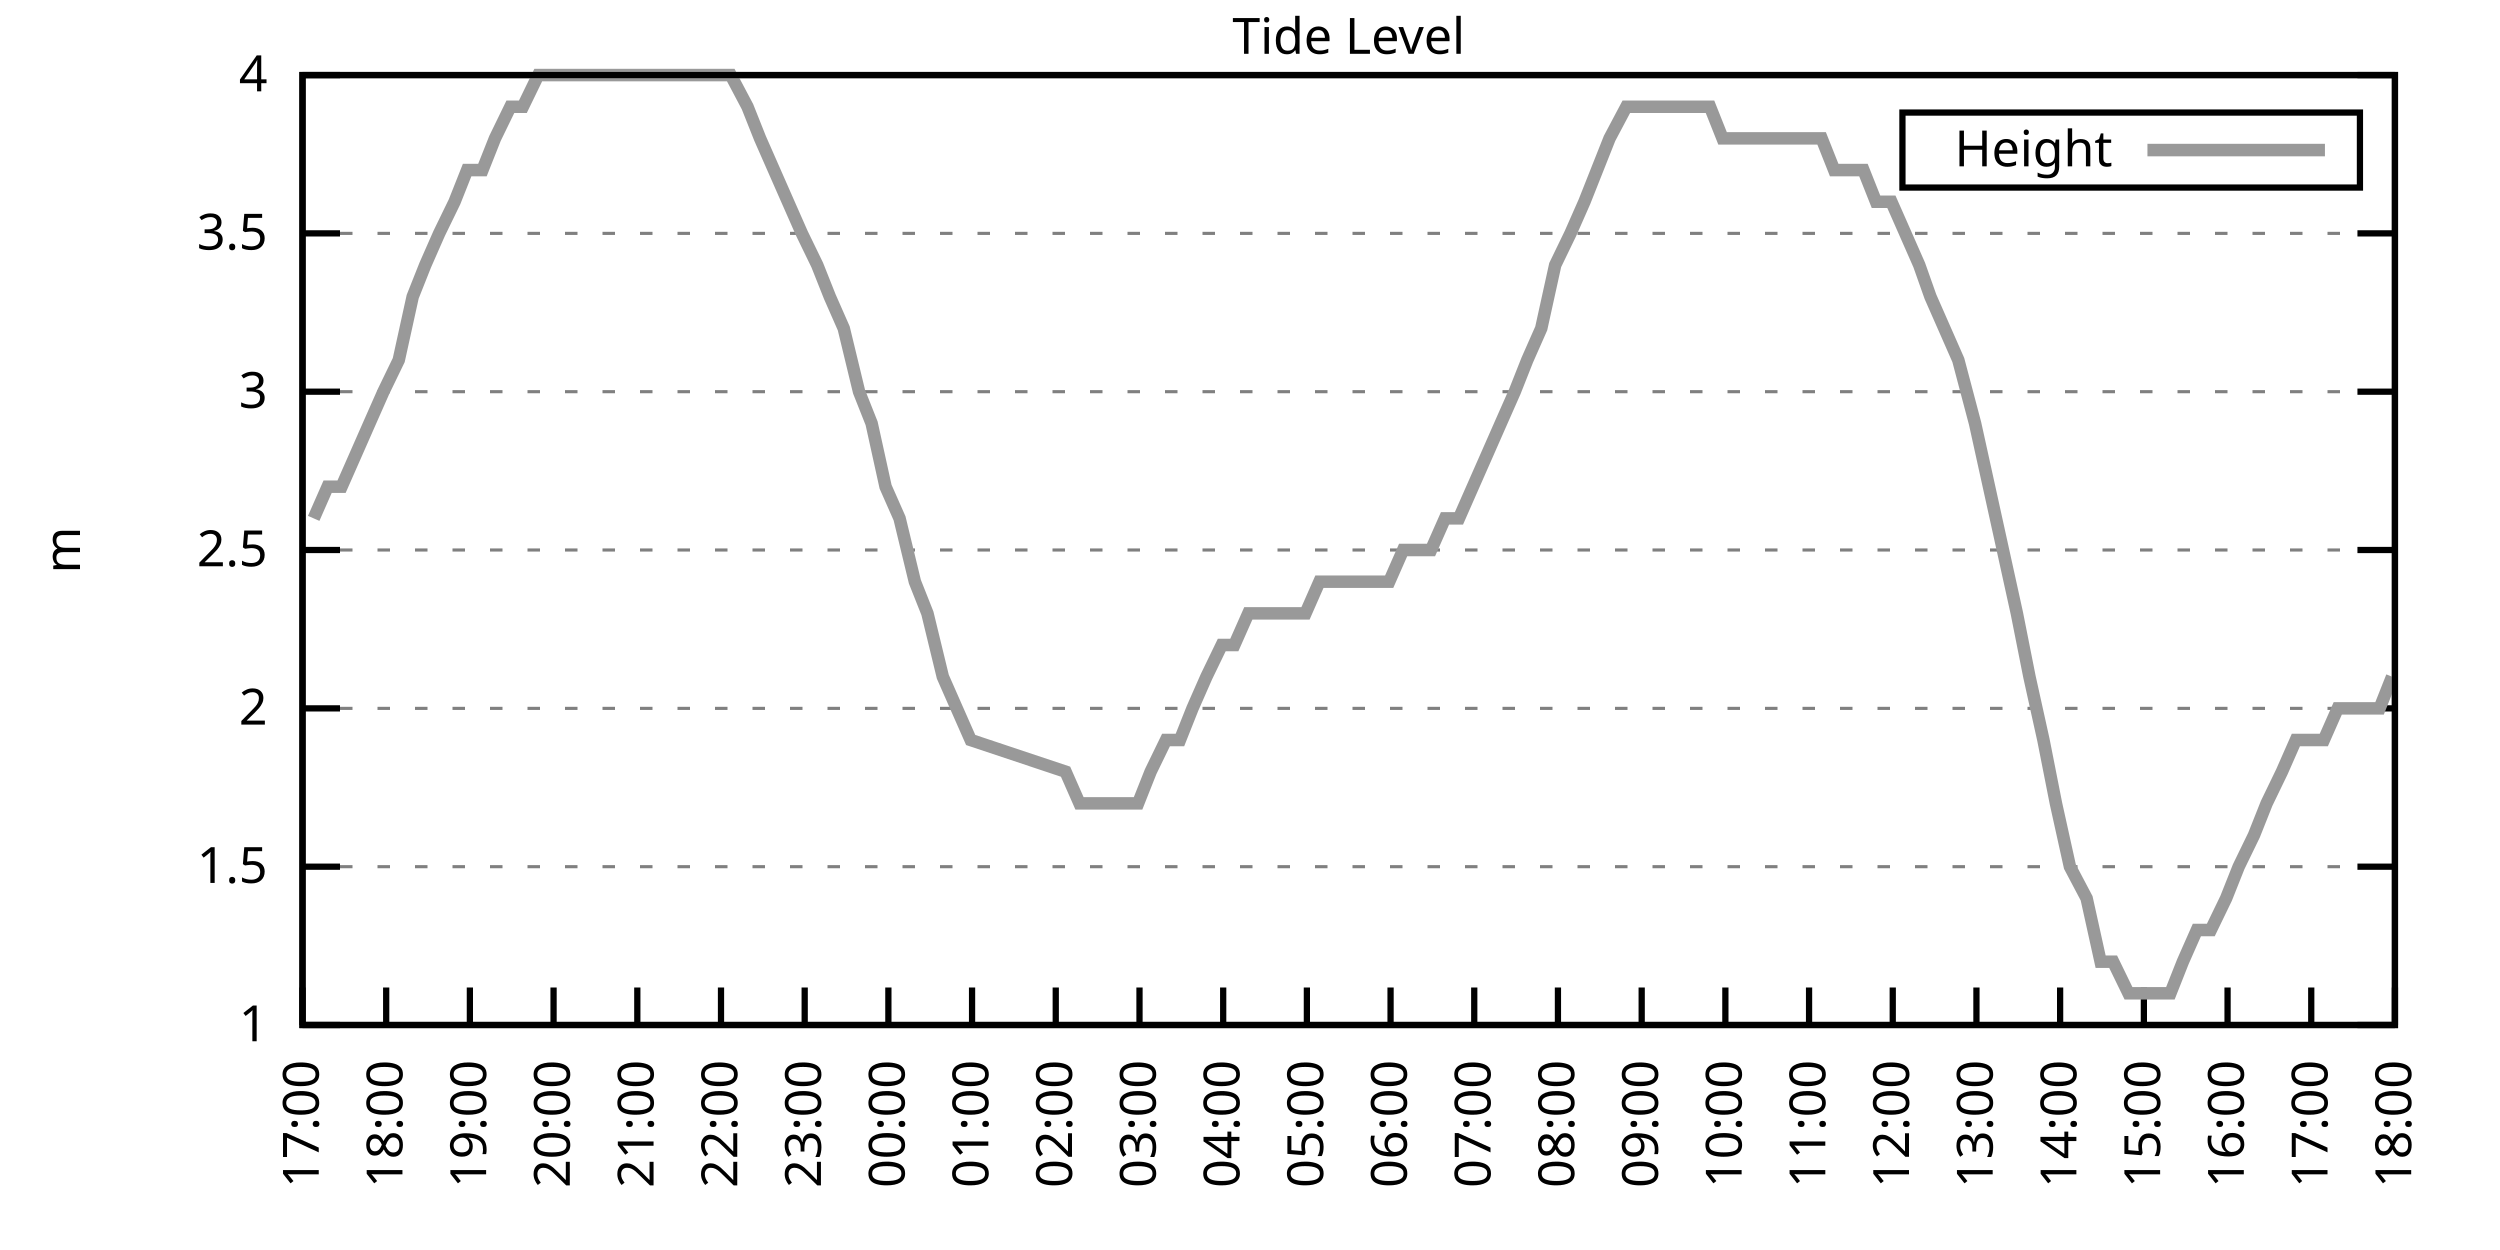
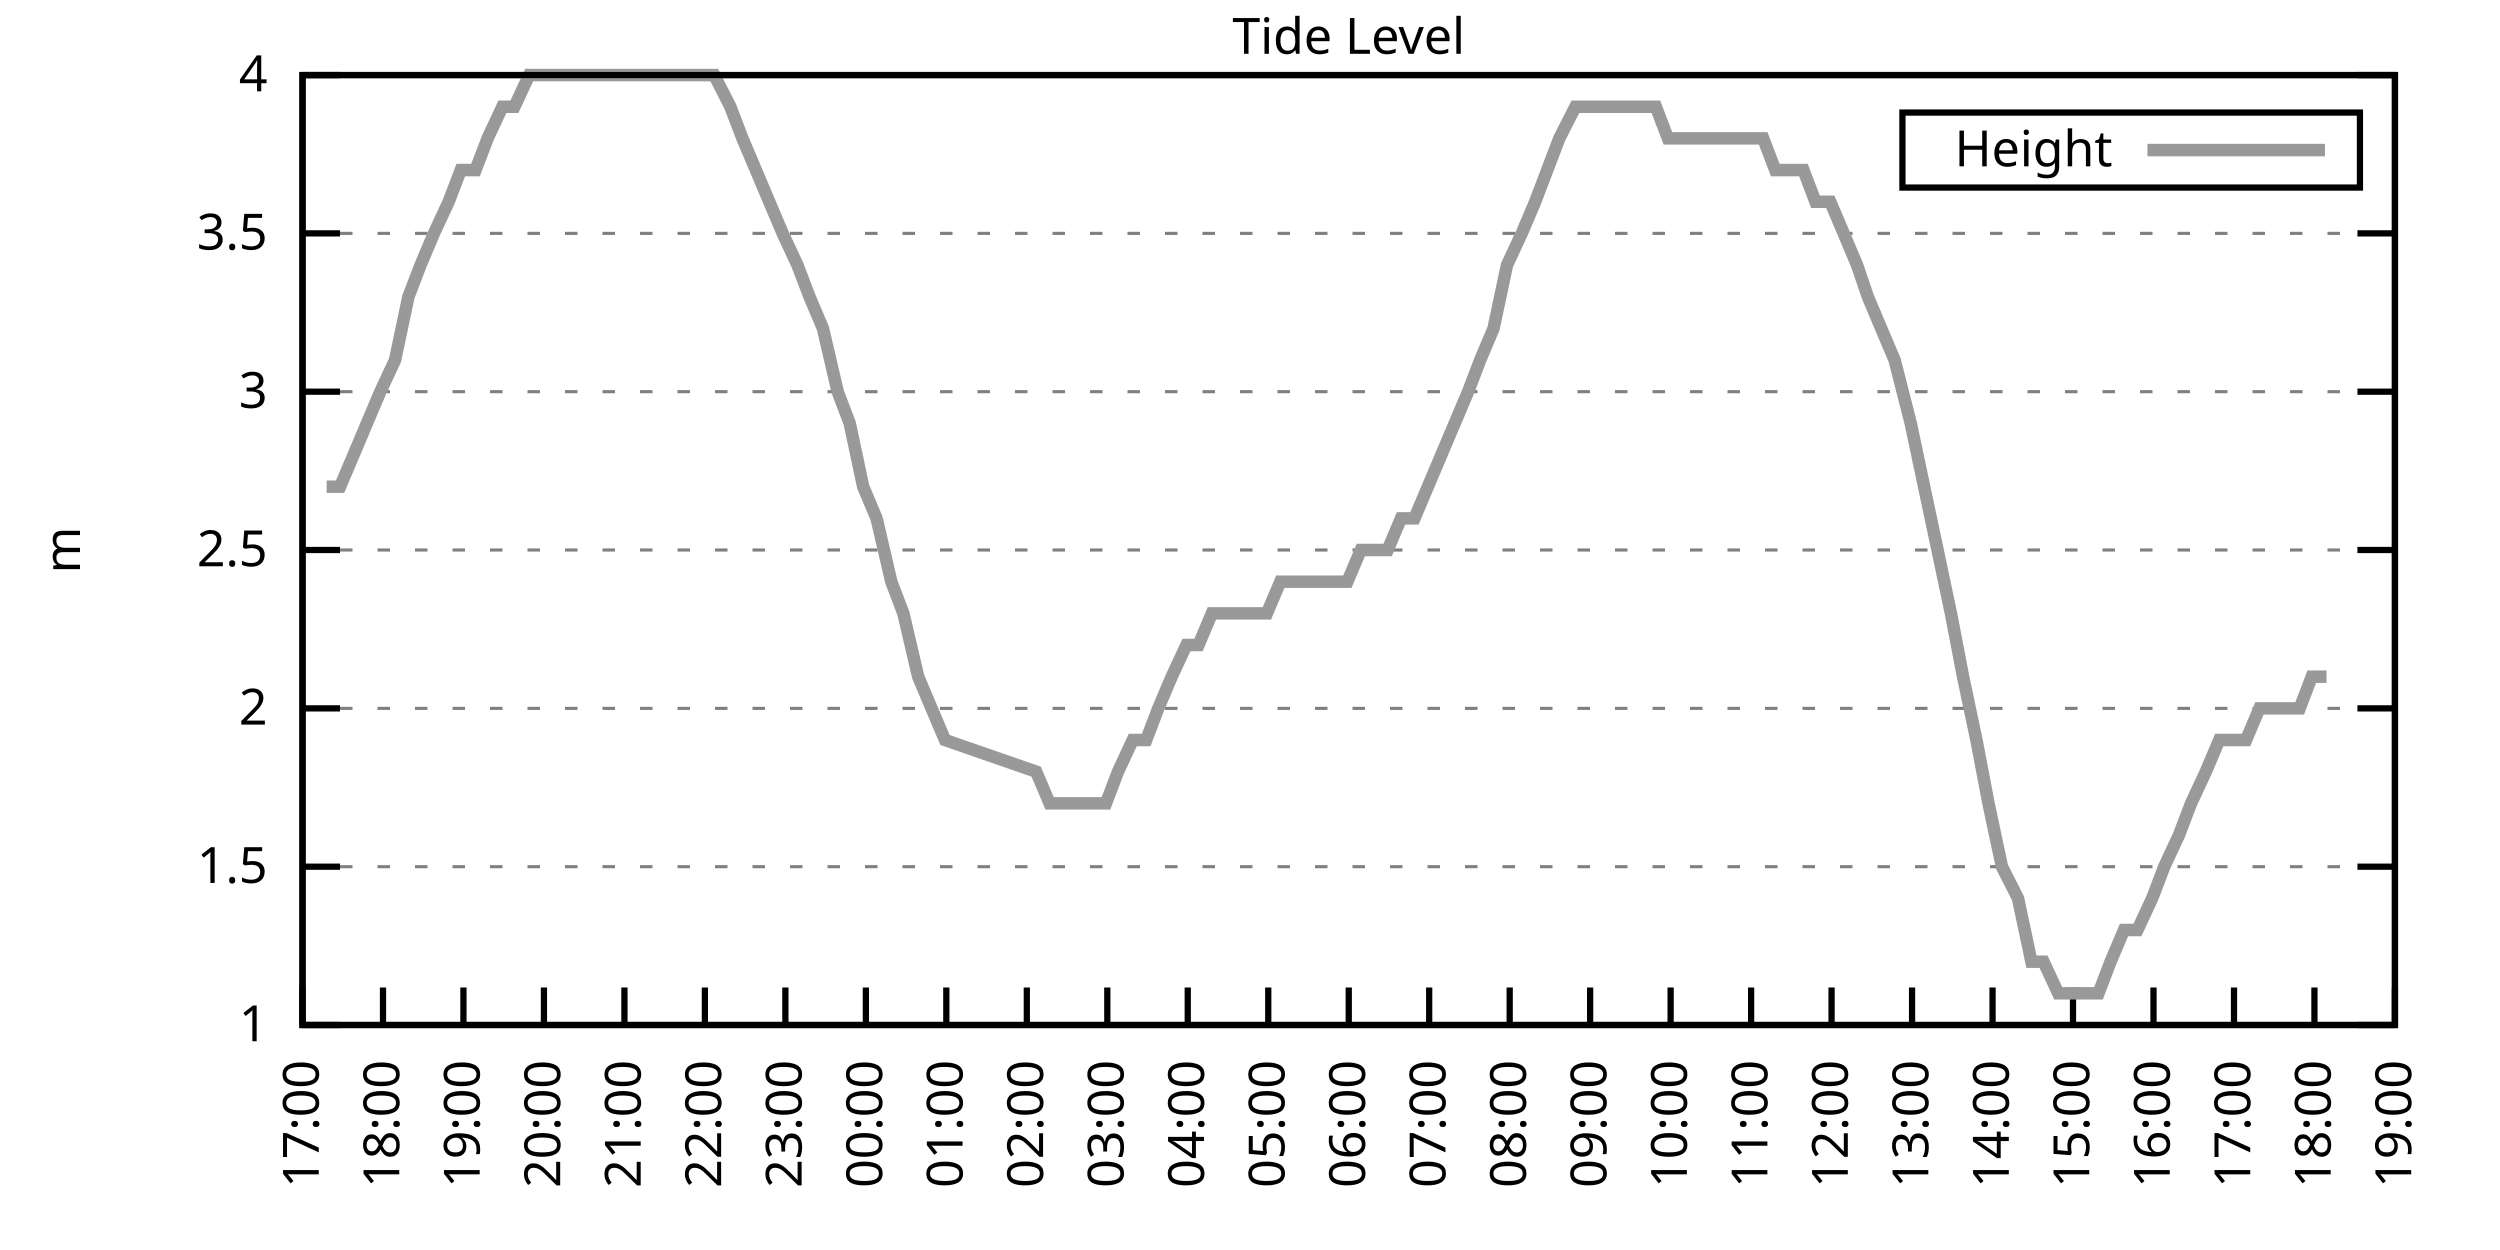
<svg xmlns="http://www.w3.org/2000/svg" xmlns:xlink="http://www.w3.org/1999/xlink" width="400" height="200" viewBox="0 0 400 200">
  <g id="gnuplot_canvas">
    <rect x="0" y="0" width="400" height="200" fill="none" />
    <defs>
      <circle id="gpDot" r="0.5" stroke-width="0.5" stroke="currentColor" />
      <path id="gpPt0" stroke-width="0.333" stroke="currentColor" d="M-1,0 h2 M0,-1 v2" />
      <path id="gpPt1" stroke-width="0.333" stroke="currentColor" d="M-1,-1 L1,1 M1,-1 L-1,1" />
      <path id="gpPt2" stroke-width="0.333" stroke="currentColor" d="M-1,0 L1,0 M0,-1 L0,1 M-1,-1 L1,1 M-1,1 L1,-1" />
      <rect id="gpPt3" stroke-width="0.333" stroke="currentColor" x="-1" y="-1" width="2" height="2" />
      <rect id="gpPt4" stroke-width="0.333" stroke="currentColor" fill="currentColor" x="-1" y="-1" width="2" height="2" />
      <circle id="gpPt5" stroke-width="0.333" stroke="currentColor" cx="0" cy="0" r="1" />
      <use xlink:href="#gpPt5" id="gpPt6" fill="currentColor" stroke="none" />
      <path id="gpPt7" stroke-width="0.333" stroke="currentColor" d="M0,-1.33 L-1.33,0.67 L1.33,0.67 z" />
      <use xlink:href="#gpPt7" id="gpPt8" fill="currentColor" stroke="none" />
      <use xlink:href="#gpPt7" id="gpPt9" stroke="currentColor" transform="rotate(180)" />
      <use xlink:href="#gpPt9" id="gpPt10" fill="currentColor" stroke="none" />
      <use xlink:href="#gpPt3" id="gpPt11" stroke="currentColor" transform="rotate(45)" />
      <use xlink:href="#gpPt11" id="gpPt12" fill="currentColor" stroke="none" />
      <path id="gpPt13" stroke-width="0.333" stroke="currentColor" d="M0,1.330 L1.265,0.411 L0.782,-1.067 L-0.782,-1.076 L-1.265,0.411 z" />
      <use xlink:href="#gpPt13" id="gpPt14" fill="currentColor" stroke="none" />
      <filter id="textbox" filterUnits="objectBoundingBox" x="0" y="0" height="1" width="1">
        <feFlood flood-color="white" flood-opacity="1" result="bgnd" />
        <feComposite in="SourceGraphic" in2="bgnd" operator="atop" />
      </filter>
      <filter id="greybox" filterUnits="objectBoundingBox" x="0" y="0" height="1" width="1">
        <feFlood flood-color="lightgrey" flood-opacity="1" result="grey" />
        <feComposite in="SourceGraphic" in2="grey" operator="atop" />
      </filter>
    </defs>
    <g fill="none" color="white" stroke="currentColor" stroke-width="1.00" stroke-linecap="butt" stroke-linejoin="miter">
</g>
    <g fill="none" color="black" stroke="currentColor" stroke-width="1.00" stroke-linecap="butt" stroke-linejoin="miter">
      <g stroke="none" shape-rendering="crispEdges">
        <polygon fill="rgb(255, 255, 255)" points="48.40,164.00 383.18,164.00 383.18,12.02 48.40,12.02 " />
      </g>
    </g>
    <g fill="none" color="black" stroke="currentColor" stroke-width="1.00" stroke-linecap="butt" stroke-linejoin="miter">
</g>
    <g fill="none" color="black" stroke="black" stroke-width="0.50" stroke-linecap="butt" stroke-linejoin="miter">
</g>
    <g fill="none" color="gray" stroke="currentColor" stroke-width="0.50" stroke-linecap="butt" stroke-linejoin="miter">
      <path stroke="gray" stroke-dasharray="2,4" class="gridline" d="M48.40,164.00 L383.19,164.00  " />
    </g>
    <g fill="none" color="gray" stroke="gray" stroke-width="1.00" stroke-linecap="butt" stroke-linejoin="miter">
</g>
    <g fill="none" color="black" stroke="currentColor" stroke-width="1.00" stroke-linecap="butt" stroke-linejoin="miter">
      <path stroke="black" d="M48.40,164.00 L54.40,164.00 M383.19,164.00 L377.19,164.00  " />
      <g transform="translate(42.80,166.60)" stroke="none" fill="black" font-family="Sans" font-size="8.00" text-anchor="end">
        <text>
          <tspan font-family="Sans"> 1</tspan>
        </text>
      </g>
    </g>
    <g fill="none" color="black" stroke="currentColor" stroke-width="1.00" stroke-linecap="butt" stroke-linejoin="miter">
</g>
    <g fill="none" color="black" stroke="black" stroke-width="0.50" stroke-linecap="butt" stroke-linejoin="miter">
</g>
    <g fill="none" color="gray" stroke="currentColor" stroke-width="0.50" stroke-linecap="butt" stroke-linejoin="miter">
      <path stroke="gray" stroke-dasharray="2,4" class="gridline" d="M48.40,138.67 L383.19,138.67  " />
    </g>
    <g fill="none" color="gray" stroke="gray" stroke-width="1.00" stroke-linecap="butt" stroke-linejoin="miter">
</g>
    <g fill="none" color="black" stroke="currentColor" stroke-width="1.00" stroke-linecap="butt" stroke-linejoin="miter">
      <path stroke="black" d="M48.40,138.67 L54.40,138.67 M383.19,138.67 L377.19,138.67  " />
      <g transform="translate(42.80,141.27)" stroke="none" fill="black" font-family="Sans" font-size="8.00" text-anchor="end">
        <text>
          <tspan font-family="Sans"> 1.5</tspan>
        </text>
      </g>
    </g>
    <g fill="none" color="black" stroke="currentColor" stroke-width="1.00" stroke-linecap="butt" stroke-linejoin="miter">
</g>
    <g fill="none" color="black" stroke="black" stroke-width="0.50" stroke-linecap="butt" stroke-linejoin="miter">
</g>
    <g fill="none" color="gray" stroke="currentColor" stroke-width="0.50" stroke-linecap="butt" stroke-linejoin="miter">
      <path stroke="gray" stroke-dasharray="2,4" class="gridline" d="M48.40,113.34 L383.19,113.34  " />
    </g>
    <g fill="none" color="gray" stroke="gray" stroke-width="1.00" stroke-linecap="butt" stroke-linejoin="miter">
</g>
    <g fill="none" color="black" stroke="currentColor" stroke-width="1.00" stroke-linecap="butt" stroke-linejoin="miter">
      <path stroke="black" d="M48.40,113.34 L54.40,113.34 M383.19,113.34 L377.19,113.34  " />
      <g transform="translate(42.80,115.94)" stroke="none" fill="black" font-family="Sans" font-size="8.00" text-anchor="end">
        <text>
          <tspan font-family="Sans"> 2</tspan>
        </text>
      </g>
    </g>
    <g fill="none" color="black" stroke="currentColor" stroke-width="1.00" stroke-linecap="butt" stroke-linejoin="miter">
</g>
    <g fill="none" color="black" stroke="black" stroke-width="0.50" stroke-linecap="butt" stroke-linejoin="miter">
</g>
    <g fill="none" color="gray" stroke="currentColor" stroke-width="0.50" stroke-linecap="butt" stroke-linejoin="miter">
      <path stroke="gray" stroke-dasharray="2,4" class="gridline" d="M48.40,88.00 L383.19,88.00  " />
    </g>
    <g fill="none" color="gray" stroke="gray" stroke-width="1.00" stroke-linecap="butt" stroke-linejoin="miter">
</g>
    <g fill="none" color="black" stroke="currentColor" stroke-width="1.00" stroke-linecap="butt" stroke-linejoin="miter">
      <path stroke="black" d="M48.40,88.00 L54.40,88.00 M383.19,88.00 L377.19,88.00  " />
      <g transform="translate(42.80,90.60)" stroke="none" fill="black" font-family="Sans" font-size="8.00" text-anchor="end">
        <text>
          <tspan font-family="Sans"> 2.5</tspan>
        </text>
      </g>
    </g>
    <g fill="none" color="black" stroke="currentColor" stroke-width="1.00" stroke-linecap="butt" stroke-linejoin="miter">
</g>
    <g fill="none" color="black" stroke="black" stroke-width="0.50" stroke-linecap="butt" stroke-linejoin="miter">
</g>
    <g fill="none" color="gray" stroke="currentColor" stroke-width="0.50" stroke-linecap="butt" stroke-linejoin="miter">
      <path stroke="gray" stroke-dasharray="2,4" class="gridline" d="M48.40,62.67 L383.19,62.67  " />
    </g>
    <g fill="none" color="gray" stroke="gray" stroke-width="1.00" stroke-linecap="butt" stroke-linejoin="miter">
</g>
    <g fill="none" color="black" stroke="currentColor" stroke-width="1.00" stroke-linecap="butt" stroke-linejoin="miter">
      <path stroke="black" d="M48.40,62.67 L54.40,62.67 M383.19,62.67 L377.19,62.67  " />
      <g transform="translate(42.80,65.27)" stroke="none" fill="black" font-family="Sans" font-size="8.00" text-anchor="end">
        <text>
          <tspan font-family="Sans"> 3</tspan>
        </text>
      </g>
    </g>
    <g fill="none" color="black" stroke="currentColor" stroke-width="1.00" stroke-linecap="butt" stroke-linejoin="miter">
</g>
    <g fill="none" color="black" stroke="black" stroke-width="0.50" stroke-linecap="butt" stroke-linejoin="miter">
</g>
    <g fill="none" color="gray" stroke="currentColor" stroke-width="0.50" stroke-linecap="butt" stroke-linejoin="miter">
      <path stroke="gray" stroke-dasharray="2,4" class="gridline" d="M48.40,37.34 L383.19,37.34  " />
    </g>
    <g fill="none" color="gray" stroke="gray" stroke-width="1.00" stroke-linecap="butt" stroke-linejoin="miter">
</g>
    <g fill="none" color="black" stroke="currentColor" stroke-width="1.00" stroke-linecap="butt" stroke-linejoin="miter">
      <path stroke="black" d="M48.40,37.34 L54.40,37.34 M383.19,37.34 L377.19,37.34  " />
      <g transform="translate(42.80,39.94)" stroke="none" fill="black" font-family="Sans" font-size="8.00" text-anchor="end">
        <text>
          <tspan font-family="Sans"> 3.5</tspan>
        </text>
      </g>
    </g>
    <g fill="none" color="black" stroke="currentColor" stroke-width="1.00" stroke-linecap="butt" stroke-linejoin="miter">
</g>
    <g fill="none" color="black" stroke="black" stroke-width="0.50" stroke-linecap="butt" stroke-linejoin="miter">
</g>
    <g fill="none" color="gray" stroke="currentColor" stroke-width="0.50" stroke-linecap="butt" stroke-linejoin="miter">
      <path stroke="gray" stroke-dasharray="2,4" class="gridline" d="M48.40,12.01 L383.19,12.01  " />
    </g>
    <g fill="none" color="gray" stroke="gray" stroke-width="1.00" stroke-linecap="butt" stroke-linejoin="miter">
</g>
    <g fill="none" color="black" stroke="currentColor" stroke-width="1.00" stroke-linecap="butt" stroke-linejoin="miter">
      <path stroke="black" d="M48.40,12.01 L54.40,12.01 M383.19,12.01 L377.19,12.01  " />
      <g transform="translate(42.80,14.61)" stroke="none" fill="black" font-family="Sans" font-size="8.00" text-anchor="end">
        <text>
          <tspan font-family="Sans"> 4</tspan>
        </text>
      </g>
    </g>
    <g fill="none" color="black" stroke="currentColor" stroke-width="1.00" stroke-linecap="butt" stroke-linejoin="miter">
      <path stroke="black" d="M48.40,164.00 L48.40,158.00  " />
      <g transform="translate(51.00,169.60) rotate(270.00)" stroke="none" fill="black" font-family="Sans" font-size="8.00" text-anchor="end">
        <text>
          <tspan font-family="Sans">17:00</tspan>
        </text>
      </g>
    </g>
    <g fill="none" color="black" stroke="currentColor" stroke-width="1.00" stroke-linecap="butt" stroke-linejoin="miter">
-       <path stroke="black" d="M61.79,164.00 L61.79,158.00  " />
-       <g transform="translate(64.39,169.60) rotate(270.00)" stroke="none" fill="black" font-family="Sans" font-size="8.00" text-anchor="end">
+       <path stroke="black" d="M61.28,164.00 L61.28,158.00  " />
+       <g transform="translate(63.88,169.60) rotate(270.00)" stroke="none" fill="black" font-family="Sans" font-size="8.00" text-anchor="end">
        <text>
          <tspan font-family="Sans">18:00</tspan>
        </text>
      </g>
    </g>
    <g fill="none" color="black" stroke="currentColor" stroke-width="1.00" stroke-linecap="butt" stroke-linejoin="miter">
-       <path stroke="black" d="M75.18,164.00 L75.18,158.00  " />
-       <g transform="translate(77.78,169.60) rotate(270.00)" stroke="none" fill="black" font-family="Sans" font-size="8.00" text-anchor="end">
+       <path stroke="black" d="M74.15,164.00 L74.15,158.00  " />
+       <g transform="translate(76.75,169.60) rotate(270.00)" stroke="none" fill="black" font-family="Sans" font-size="8.00" text-anchor="end">
        <text>
          <tspan font-family="Sans">19:00</tspan>
        </text>
      </g>
    </g>
    <g fill="none" color="black" stroke="currentColor" stroke-width="1.00" stroke-linecap="butt" stroke-linejoin="miter">
-       <path stroke="black" d="M88.57,164.00 L88.57,158.00  " />
-       <g transform="translate(91.17,169.60) rotate(270.00)" stroke="none" fill="black" font-family="Sans" font-size="8.00" text-anchor="end">
+       <path stroke="black" d="M87.03,164.00 L87.03,158.00  " />
+       <g transform="translate(89.63,169.60) rotate(270.00)" stroke="none" fill="black" font-family="Sans" font-size="8.00" text-anchor="end">
        <text>
          <tspan font-family="Sans">20:00</tspan>
        </text>
      </g>
    </g>
    <g fill="none" color="black" stroke="currentColor" stroke-width="1.00" stroke-linecap="butt" stroke-linejoin="miter">
-       <path stroke="black" d="M101.97,164.00 L101.97,158.00  " />
-       <g transform="translate(104.57,169.60) rotate(270.00)" stroke="none" fill="black" font-family="Sans" font-size="8.00" text-anchor="end">
+       <path stroke="black" d="M99.91,164.00 L99.91,158.00  " />
+       <g transform="translate(102.51,169.60) rotate(270.00)" stroke="none" fill="black" font-family="Sans" font-size="8.00" text-anchor="end">
        <text>
          <tspan font-family="Sans">21:00</tspan>
        </text>
      </g>
    </g>
    <g fill="none" color="black" stroke="currentColor" stroke-width="1.00" stroke-linecap="butt" stroke-linejoin="miter">
-       <path stroke="black" d="M115.36,164.00 L115.36,158.00  " />
-       <g transform="translate(117.96,169.60) rotate(270.00)" stroke="none" fill="black" font-family="Sans" font-size="8.00" text-anchor="end">
+       <path stroke="black" d="M112.78,164.00 L112.78,158.00  " />
+       <g transform="translate(115.38,169.60) rotate(270.00)" stroke="none" fill="black" font-family="Sans" font-size="8.00" text-anchor="end">
        <text>
          <tspan font-family="Sans">22:00</tspan>
        </text>
      </g>
    </g>
    <g fill="none" color="black" stroke="currentColor" stroke-width="1.00" stroke-linecap="butt" stroke-linejoin="miter">
-       <path stroke="black" d="M128.75,164.00 L128.75,158.00  " />
-       <g transform="translate(131.35,169.60) rotate(270.00)" stroke="none" fill="black" font-family="Sans" font-size="8.00" text-anchor="end">
+       <path stroke="black" d="M125.66,164.00 L125.66,158.00  " />
+       <g transform="translate(128.26,169.60) rotate(270.00)" stroke="none" fill="black" font-family="Sans" font-size="8.00" text-anchor="end">
        <text>
          <tspan font-family="Sans">23:00</tspan>
        </text>
      </g>
    </g>
    <g fill="none" color="black" stroke="currentColor" stroke-width="1.00" stroke-linecap="butt" stroke-linejoin="miter">
-       <path stroke="black" d="M142.14,164.00 L142.14,158.00  " />
-       <g transform="translate(144.74,169.60) rotate(270.00)" stroke="none" fill="black" font-family="Sans" font-size="8.00" text-anchor="end">
+       <path stroke="black" d="M138.54,164.00 L138.54,158.00  " />
+       <g transform="translate(141.14,169.60) rotate(270.00)" stroke="none" fill="black" font-family="Sans" font-size="8.00" text-anchor="end">
        <text>
          <tspan font-family="Sans">00:00</tspan>
        </text>
      </g>
    </g>
    <g fill="none" color="black" stroke="currentColor" stroke-width="1.00" stroke-linecap="butt" stroke-linejoin="miter">
-       <path stroke="black" d="M155.53,164.00 L155.53,158.00  " />
-       <g transform="translate(158.13,169.60) rotate(270.00)" stroke="none" fill="black" font-family="Sans" font-size="8.00" text-anchor="end">
+       <path stroke="black" d="M151.41,164.00 L151.41,158.00  " />
+       <g transform="translate(154.01,169.60) rotate(270.00)" stroke="none" fill="black" font-family="Sans" font-size="8.00" text-anchor="end">
        <text>
          <tspan font-family="Sans">01:00</tspan>
        </text>
      </g>
    </g>
    <g fill="none" color="black" stroke="currentColor" stroke-width="1.00" stroke-linecap="butt" stroke-linejoin="miter">
-       <path stroke="black" d="M168.92,164.00 L168.92,158.00  " />
-       <g transform="translate(171.52,169.60) rotate(270.00)" stroke="none" fill="black" font-family="Sans" font-size="8.00" text-anchor="end">
+       <path stroke="black" d="M164.29,164.00 L164.29,158.00  " />
+       <g transform="translate(166.89,169.60) rotate(270.00)" stroke="none" fill="black" font-family="Sans" font-size="8.00" text-anchor="end">
        <text>
          <tspan font-family="Sans">02:00</tspan>
        </text>
      </g>
    </g>
    <g fill="none" color="black" stroke="currentColor" stroke-width="1.00" stroke-linecap="butt" stroke-linejoin="miter">
-       <path stroke="black" d="M182.32,164.00 L182.32,158.00  " />
-       <g transform="translate(184.92,169.60) rotate(270.00)" stroke="none" fill="black" font-family="Sans" font-size="8.00" text-anchor="end">
+       <path stroke="black" d="M177.17,164.00 L177.17,158.00  " />
+       <g transform="translate(179.77,169.60) rotate(270.00)" stroke="none" fill="black" font-family="Sans" font-size="8.00" text-anchor="end">
        <text>
          <tspan font-family="Sans">03:00</tspan>
        </text>
      </g>
    </g>
    <g fill="none" color="black" stroke="currentColor" stroke-width="1.00" stroke-linecap="butt" stroke-linejoin="miter">
-       <path stroke="black" d="M195.71,164.00 L195.71,158.00  " />
-       <g transform="translate(198.31,169.60) rotate(270.00)" stroke="none" fill="black" font-family="Sans" font-size="8.00" text-anchor="end">
+       <path stroke="black" d="M190.04,164.00 L190.04,158.00  " />
+       <g transform="translate(192.64,169.60) rotate(270.00)" stroke="none" fill="black" font-family="Sans" font-size="8.00" text-anchor="end">
        <text>
          <tspan font-family="Sans">04:00</tspan>
        </text>
      </g>
    </g>
    <g fill="none" color="black" stroke="currentColor" stroke-width="1.00" stroke-linecap="butt" stroke-linejoin="miter">
-       <path stroke="black" d="M209.10,164.00 L209.10,158.00  " />
-       <g transform="translate(211.70,169.60) rotate(270.00)" stroke="none" fill="black" font-family="Sans" font-size="8.00" text-anchor="end">
+       <path stroke="black" d="M202.92,164.00 L202.92,158.00  " />
+       <g transform="translate(205.52,169.60) rotate(270.00)" stroke="none" fill="black" font-family="Sans" font-size="8.00" text-anchor="end">
        <text>
          <tspan font-family="Sans">05:00</tspan>
        </text>
      </g>
    </g>
    <g fill="none" color="black" stroke="currentColor" stroke-width="1.00" stroke-linecap="butt" stroke-linejoin="miter">
-       <path stroke="black" d="M222.49,164.00 L222.49,158.00  " />
-       <g transform="translate(225.09,169.60) rotate(270.00)" stroke="none" fill="black" font-family="Sans" font-size="8.00" text-anchor="end">
+       <path stroke="black" d="M215.80,164.00 L215.80,158.00  " />
+       <g transform="translate(218.40,169.60) rotate(270.00)" stroke="none" fill="black" font-family="Sans" font-size="8.00" text-anchor="end">
        <text>
          <tspan font-family="Sans">06:00</tspan>
        </text>
      </g>
    </g>
    <g fill="none" color="black" stroke="currentColor" stroke-width="1.00" stroke-linecap="butt" stroke-linejoin="miter">
-       <path stroke="black" d="M235.88,164.00 L235.88,158.00  " />
-       <g transform="translate(238.48,169.60) rotate(270.00)" stroke="none" fill="black" font-family="Sans" font-size="8.00" text-anchor="end">
+       <path stroke="black" d="M228.67,164.00 L228.67,158.00  " />
+       <g transform="translate(231.27,169.60) rotate(270.00)" stroke="none" fill="black" font-family="Sans" font-size="8.00" text-anchor="end">
        <text>
          <tspan font-family="Sans">07:00</tspan>
        </text>
      </g>
    </g>
    <g fill="none" color="black" stroke="currentColor" stroke-width="1.00" stroke-linecap="butt" stroke-linejoin="miter">
-       <path stroke="black" d="M249.27,164.00 L249.27,158.00  " />
-       <g transform="translate(251.87,169.60) rotate(270.00)" stroke="none" fill="black" font-family="Sans" font-size="8.00" text-anchor="end">
+       <path stroke="black" d="M241.55,164.00 L241.55,158.00  " />
+       <g transform="translate(244.15,169.60) rotate(270.00)" stroke="none" fill="black" font-family="Sans" font-size="8.00" text-anchor="end">
        <text>
          <tspan font-family="Sans">08:00</tspan>
        </text>
      </g>
    </g>
    <g fill="none" color="black" stroke="currentColor" stroke-width="1.00" stroke-linecap="butt" stroke-linejoin="miter">
-       <path stroke="black" d="M262.67,164.00 L262.67,158.00  " />
-       <g transform="translate(265.27,169.60) rotate(270.00)" stroke="none" fill="black" font-family="Sans" font-size="8.00" text-anchor="end">
+       <path stroke="black" d="M254.42,164.00 L254.42,158.00  " />
+       <g transform="translate(257.02,169.60) rotate(270.00)" stroke="none" fill="black" font-family="Sans" font-size="8.00" text-anchor="end">
        <text>
          <tspan font-family="Sans">09:00</tspan>
        </text>
      </g>
    </g>
    <g fill="none" color="black" stroke="currentColor" stroke-width="1.00" stroke-linecap="butt" stroke-linejoin="miter">
-       <path stroke="black" d="M276.06,164.00 L276.06,158.00  " />
-       <g transform="translate(278.66,169.60) rotate(270.00)" stroke="none" fill="black" font-family="Sans" font-size="8.00" text-anchor="end">
+       <path stroke="black" d="M267.30,164.00 L267.30,158.00  " />
+       <g transform="translate(269.90,169.60) rotate(270.00)" stroke="none" fill="black" font-family="Sans" font-size="8.00" text-anchor="end">
        <text>
          <tspan font-family="Sans">10:00</tspan>
        </text>
      </g>
    </g>
    <g fill="none" color="black" stroke="currentColor" stroke-width="1.00" stroke-linecap="butt" stroke-linejoin="miter">
-       <path stroke="black" d="M289.45,164.00 L289.45,158.00  " />
-       <g transform="translate(292.05,169.60) rotate(270.00)" stroke="none" fill="black" font-family="Sans" font-size="8.00" text-anchor="end">
+       <path stroke="black" d="M280.18,164.00 L280.18,158.00  " />
+       <g transform="translate(282.78,169.60) rotate(270.00)" stroke="none" fill="black" font-family="Sans" font-size="8.00" text-anchor="end">
        <text>
          <tspan font-family="Sans">11:00</tspan>
        </text>
      </g>
    </g>
    <g fill="none" color="black" stroke="currentColor" stroke-width="1.00" stroke-linecap="butt" stroke-linejoin="miter">
-       <path stroke="black" d="M302.84,164.00 L302.84,158.00  " />
-       <g transform="translate(305.44,169.60) rotate(270.00)" stroke="none" fill="black" font-family="Sans" font-size="8.00" text-anchor="end">
+       <path stroke="black" d="M293.05,164.00 L293.05,158.00  " />
+       <g transform="translate(295.65,169.60) rotate(270.00)" stroke="none" fill="black" font-family="Sans" font-size="8.00" text-anchor="end">
        <text>
          <tspan font-family="Sans">12:00</tspan>
        </text>
      </g>
    </g>
    <g fill="none" color="black" stroke="currentColor" stroke-width="1.00" stroke-linecap="butt" stroke-linejoin="miter">
-       <path stroke="black" d="M316.23,164.00 L316.23,158.00  " />
-       <g transform="translate(318.83,169.60) rotate(270.00)" stroke="none" fill="black" font-family="Sans" font-size="8.00" text-anchor="end">
+       <path stroke="black" d="M305.93,164.00 L305.93,158.00  " />
+       <g transform="translate(308.53,169.60) rotate(270.00)" stroke="none" fill="black" font-family="Sans" font-size="8.00" text-anchor="end">
        <text>
          <tspan font-family="Sans">13:00</tspan>
        </text>
      </g>
    </g>
    <g fill="none" color="black" stroke="currentColor" stroke-width="1.00" stroke-linecap="butt" stroke-linejoin="miter">
-       <path stroke="black" d="M329.62,164.00 L329.62,158.00  " />
-       <g transform="translate(332.22,169.60) rotate(270.00)" stroke="none" fill="black" font-family="Sans" font-size="8.00" text-anchor="end">
+       <path stroke="black" d="M318.81,164.00 L318.81,158.00  " />
+       <g transform="translate(321.41,169.60) rotate(270.00)" stroke="none" fill="black" font-family="Sans" font-size="8.00" text-anchor="end">
        <text>
          <tspan font-family="Sans">14:00</tspan>
        </text>
      </g>
    </g>
    <g fill="none" color="black" stroke="currentColor" stroke-width="1.00" stroke-linecap="butt" stroke-linejoin="miter">
-       <path stroke="black" d="M343.02,164.00 L343.02,158.00  " />
-       <g transform="translate(345.62,169.60) rotate(270.00)" stroke="none" fill="black" font-family="Sans" font-size="8.00" text-anchor="end">
+       <path stroke="black" d="M331.68,164.00 L331.68,158.00  " />
+       <g transform="translate(334.28,169.60) rotate(270.00)" stroke="none" fill="black" font-family="Sans" font-size="8.00" text-anchor="end">
        <text>
          <tspan font-family="Sans">15:00</tspan>
        </text>
      </g>
    </g>
    <g fill="none" color="black" stroke="currentColor" stroke-width="1.00" stroke-linecap="butt" stroke-linejoin="miter">
-       <path stroke="black" d="M356.41,164.00 L356.41,158.00  " />
-       <g transform="translate(359.01,169.60) rotate(270.00)" stroke="none" fill="black" font-family="Sans" font-size="8.00" text-anchor="end">
+       <path stroke="black" d="M344.56,164.00 L344.56,158.00  " />
+       <g transform="translate(347.16,169.60) rotate(270.00)" stroke="none" fill="black" font-family="Sans" font-size="8.00" text-anchor="end">
        <text>
          <tspan font-family="Sans">16:00</tspan>
        </text>
      </g>
    </g>
    <g fill="none" color="black" stroke="currentColor" stroke-width="1.00" stroke-linecap="butt" stroke-linejoin="miter">
-       <path stroke="black" d="M369.80,164.00 L369.80,158.00  " />
-       <g transform="translate(372.40,169.60) rotate(270.00)" stroke="none" fill="black" font-family="Sans" font-size="8.00" text-anchor="end">
+       <path stroke="black" d="M357.44,164.00 L357.44,158.00  " />
+       <g transform="translate(360.04,169.60) rotate(270.00)" stroke="none" fill="black" font-family="Sans" font-size="8.00" text-anchor="end">
        <text>
          <tspan font-family="Sans">17:00</tspan>
+         </text>
+       </g>
+     </g>
+     <g fill="none" color="black" stroke="currentColor" stroke-width="1.00" stroke-linecap="butt" stroke-linejoin="miter">
+       <path stroke="black" d="M370.31,164.00 L370.31,158.00  " />
+       <g transform="translate(372.91,169.60) rotate(270.00)" stroke="none" fill="black" font-family="Sans" font-size="8.00" text-anchor="end">
+         <text>
+           <tspan font-family="Sans">18:00</tspan>
        </text>
      </g>
    </g>
    <g fill="none" color="black" stroke="currentColor" stroke-width="1.00" stroke-linecap="butt" stroke-linejoin="miter">
      <path stroke="black" d="M383.19,164.00 L383.19,158.00  " />
      <g transform="translate(385.79,169.60) rotate(270.00)" stroke="none" fill="black" font-family="Sans" font-size="8.00" text-anchor="end">
        <text>
-           <tspan font-family="Sans">18:00</tspan>
+           <tspan font-family="Sans">19:00</tspan>
        </text>
      </g>
    </g>
    <g fill="none" color="black" stroke="currentColor" stroke-width="1.00" stroke-linecap="butt" stroke-linejoin="miter">
</g>
    <g fill="none" color="black" stroke="currentColor" stroke-width="1.00" stroke-linecap="butt" stroke-linejoin="miter">
      <path stroke="black" d="M48.40,12.01 L48.40,164.00 L383.19,164.00 L383.19,12.01 L48.40,12.01 Z  " />
    </g>
    <g fill="none" color="black" stroke="currentColor" stroke-width="1.00" stroke-linecap="butt" stroke-linejoin="miter">
</g>
    <g fill="none" color="black" stroke="currentColor" stroke-width="1.00" stroke-linecap="butt" stroke-linejoin="miter">
      <path stroke="black" d="M304.39,30.01 L304.39,18.01 L377.59,18.01 L377.59,30.01 L304.39,30.01 Z  " />
    </g>
    <g id="Tide_level_plot_1">
      <g fill="none" color="white" stroke="black" stroke-width="2.00" stroke-linecap="butt" stroke-linejoin="miter">
</g>
      <g fill="none" color="black" stroke="currentColor" stroke-width="2.00" stroke-linecap="butt" stroke-linejoin="miter">
        <g transform="translate(337.99,26.61)" stroke="none" fill="black" font-family="Sans" font-size="8.00" text-anchor="end">
          <text>
            <tspan font-family="Sans">Height</tspan>
          </text>
        </g>
      </g>
      <g fill="none" color="black" stroke="currentColor" stroke-width="2.00" stroke-linecap="butt" stroke-linejoin="miter">
-         <path stroke="rgb(153, 153, 153)" d="M343.59,24.01 L371.99,24.01 M50.19,82.94 L52.42,77.87 L54.65,77.87 L56.88,72.81 L59.11,67.74 L61.35,62.67   L63.80,57.61 L66.03,47.47 L68.04,42.41 L70.27,37.34 L72.73,32.28 L74.74,27.21 L77.19,27.21 L79.20,22.14   L81.66,17.08 L83.66,17.08 L86.12,12.01 L88.35,12.01 L90.58,12.01 L92.59,12.01 L94.82,12.01 L97.06,12.01   L99.29,12.01 L101.74,12.01 L103.75,12.01 L105.98,12.01 L108.22,12.01 L110.67,12.01 L112.90,12.01 L115.13,12.01   L116.92,12.01 L119.60,17.08 L121.61,22.14 L123.84,27.21 L126.07,32.28 L128.30,37.34 L130.76,42.41 L132.77,47.47   L135.00,52.54 L137.45,62.67 L139.46,67.74 L141.69,77.87 L143.93,82.94 L146.38,93.07 L148.39,98.14 L150.85,108.27   L153.08,113.34 L155.31,118.40 L170.49,123.47 L172.72,128.54 L175.40,128.54 L177.41,128.54 L179.64,128.54 L182.09,128.54   L184.10,123.47 L186.56,118.40 L188.79,118.40 L190.80,113.34 L193.03,108.27 L195.48,103.20 L197.49,103.20 L199.73,98.14   L202.18,98.14 L204.19,98.14 L206.42,98.14 L208.88,98.14 L211.11,93.07 L213.34,93.07 L215.35,93.07 L217.80,93.07   L219.81,93.07 L222.27,93.07 L224.50,88.00 L226.73,88.00 L228.96,88.00 L231.20,82.94 L233.43,82.94 L235.66,77.87   L237.89,72.81 L240.12,67.74 L242.36,62.67 L244.36,57.61 L246.60,52.54 L248.83,42.41 L251.28,37.34 L253.51,32.28   L255.52,27.21 L257.53,22.14 L260.21,17.08 L262.22,17.08 L264.67,17.08 L266.91,17.08 L269.14,17.08 L270.92,17.08   L273.60,17.08 L275.61,22.14 L278.07,22.14 L280.30,22.14 L282.31,22.14 L284.54,22.14 L286.77,22.14 L289.23,22.14   L291.46,22.14 L293.47,27.21 L295.92,27.21 L298.15,27.21 L300.16,32.28 L302.62,32.28 L304.85,37.34 L307.08,42.41   L308.87,47.47 L311.10,52.54 L313.33,57.61 L316.01,67.74 L318.24,77.87 L320.47,88.00 L322.70,98.14 L324.71,108.27   L326.95,118.40 L328.95,128.54 L331.19,138.67 L333.86,143.73 L336.10,153.87 L338.10,153.87 L340.56,158.93 L342.57,158.93   L345.02,158.93 L347.26,158.93 L349.26,153.87 L351.50,148.80 L353.73,148.80 L356.18,143.73 L358.19,138.67 L360.65,133.60   L362.66,128.54 L365.11,123.47 L367.34,118.40 L369.58,118.40 L371.81,118.40 L374.04,113.34 L376.05,113.34 L378.50,113.34   L380.73,113.34 L382.74,108.27  " />
+         <path stroke="rgb(153, 153, 153)" d="M343.59,24.01 L371.99,24.01 M52.26,77.87 L54.41,77.87 L56.56,72.81 L58.70,67.74 L60.85,62.67 L63.21,57.61   L65.35,47.47 L67.29,42.41 L69.43,37.34 L71.79,32.28 L73.72,27.21 L76.08,27.21 L78.02,22.14 L80.38,17.08   L82.31,17.08 L84.67,12.01 L86.82,12.01 L88.96,12.01 L90.89,12.01 L93.04,12.01 L95.18,12.01 L97.33,12.01   L99.69,12.01 L101.62,12.01 L103.77,12.01 L105.92,12.01 L108.28,12.01 L110.42,12.01 L112.57,12.01 L114.28,12.01   L116.86,17.08 L118.79,22.14 L120.94,27.21 L123.08,32.28 L125.23,37.34 L127.59,42.41 L129.52,47.47 L131.67,52.54   L134.03,62.67 L135.96,67.74 L138.11,77.87 L140.25,82.94 L142.61,93.07 L144.54,98.14 L146.91,108.27 L149.05,113.34   L151.20,118.40 L165.79,123.47 L167.94,128.54 L170.51,128.54 L172.44,128.54 L174.59,128.54 L176.95,128.54 L178.88,123.47   L181.24,118.40 L183.39,118.40 L185.32,113.34 L187.47,108.27 L189.83,103.20 L191.76,103.20 L193.90,98.14 L196.27,98.14   L198.20,98.14 L200.34,98.14 L202.70,98.14 L204.85,93.07 L207.00,93.07 L208.93,93.07 L211.29,93.07 L213.22,93.07   L215.58,93.07 L217.73,88.00 L219.87,88.00 L222.02,88.00 L224.16,82.94 L226.31,82.94 L228.46,77.87 L230.60,72.81   L232.75,67.74 L234.90,62.67 L236.83,57.61 L238.97,52.54 L241.12,42.41 L243.48,37.34 L245.63,32.28 L247.56,27.21   L249.49,22.14 L252.06,17.08 L254.00,17.08 L256.36,17.08 L258.50,17.08 L260.65,17.08 L262.37,17.08 L264.94,17.08   L266.87,22.14 L269.23,22.14 L271.38,22.14 L273.31,22.14 L275.46,22.14 L277.60,22.14 L279.96,22.14 L282.11,22.14   L284.04,27.21 L286.40,27.21 L288.55,27.21 L290.48,32.28 L292.84,32.28 L294.99,37.34 L297.13,42.41 L298.85,47.47   L300.99,52.54 L303.14,57.61 L305.72,67.74 L307.86,77.87 L310.01,88.00 L312.15,98.14 L314.09,108.27 L316.23,118.40   L318.16,128.54 L320.31,138.67 L322.88,143.73 L325.03,153.87 L326.96,153.87 L329.32,158.93 L331.25,158.93 L333.62,158.93   L335.76,158.93 L337.69,153.87 L339.84,148.80 L341.99,148.80 L344.35,143.73 L346.28,138.67 L348.64,133.60 L350.57,128.54   L352.93,123.47 L355.08,118.40 L357.22,118.40 L359.37,118.40 L361.51,113.34 L363.45,113.34 L365.81,113.34 L367.95,113.34   L369.88,108.27 L372.24,108.27  " />
      </g>
    </g>
    <g fill="none" color="black" stroke="currentColor" stroke-width="2.00" stroke-linecap="butt" stroke-linejoin="miter">
</g>
    <g fill="none" color="black" stroke="black" stroke-width="1.00" stroke-linecap="butt" stroke-linejoin="miter">
</g>
    <g fill="none" color="black" stroke="currentColor" stroke-width="1.00" stroke-linecap="butt" stroke-linejoin="miter">
      <path stroke="black" d="M48.40,12.01 L48.40,164.00 L383.19,164.00 L383.19,12.01 L48.40,12.01 Z  " />
      <g transform="translate(12.80,88.01) rotate(270.00)" stroke="none" fill="black" font-family="Sans" font-size="8.00" text-anchor="middle">
        <text>
          <tspan font-family="Sans">m</tspan>
        </text>
      </g>
    </g>
    <g fill="none" color="black" stroke="currentColor" stroke-width="1.00" stroke-linecap="butt" stroke-linejoin="miter">
</g>
    <g fill="none" color="black" stroke="currentColor" stroke-width="1.00" stroke-linecap="butt" stroke-linejoin="miter">
      <g transform="translate(215.79,8.61)" stroke="none" fill="black" font-family="Sans" font-size="8.00" text-anchor="middle">
        <text>
          <tspan font-family="Sans">Tide Level</tspan>
        </text>
      </g>
    </g>
    <g fill="none" color="black" stroke="currentColor" stroke-width="1.00" stroke-linecap="butt" stroke-linejoin="miter">
</g>
  </g>
</svg>
